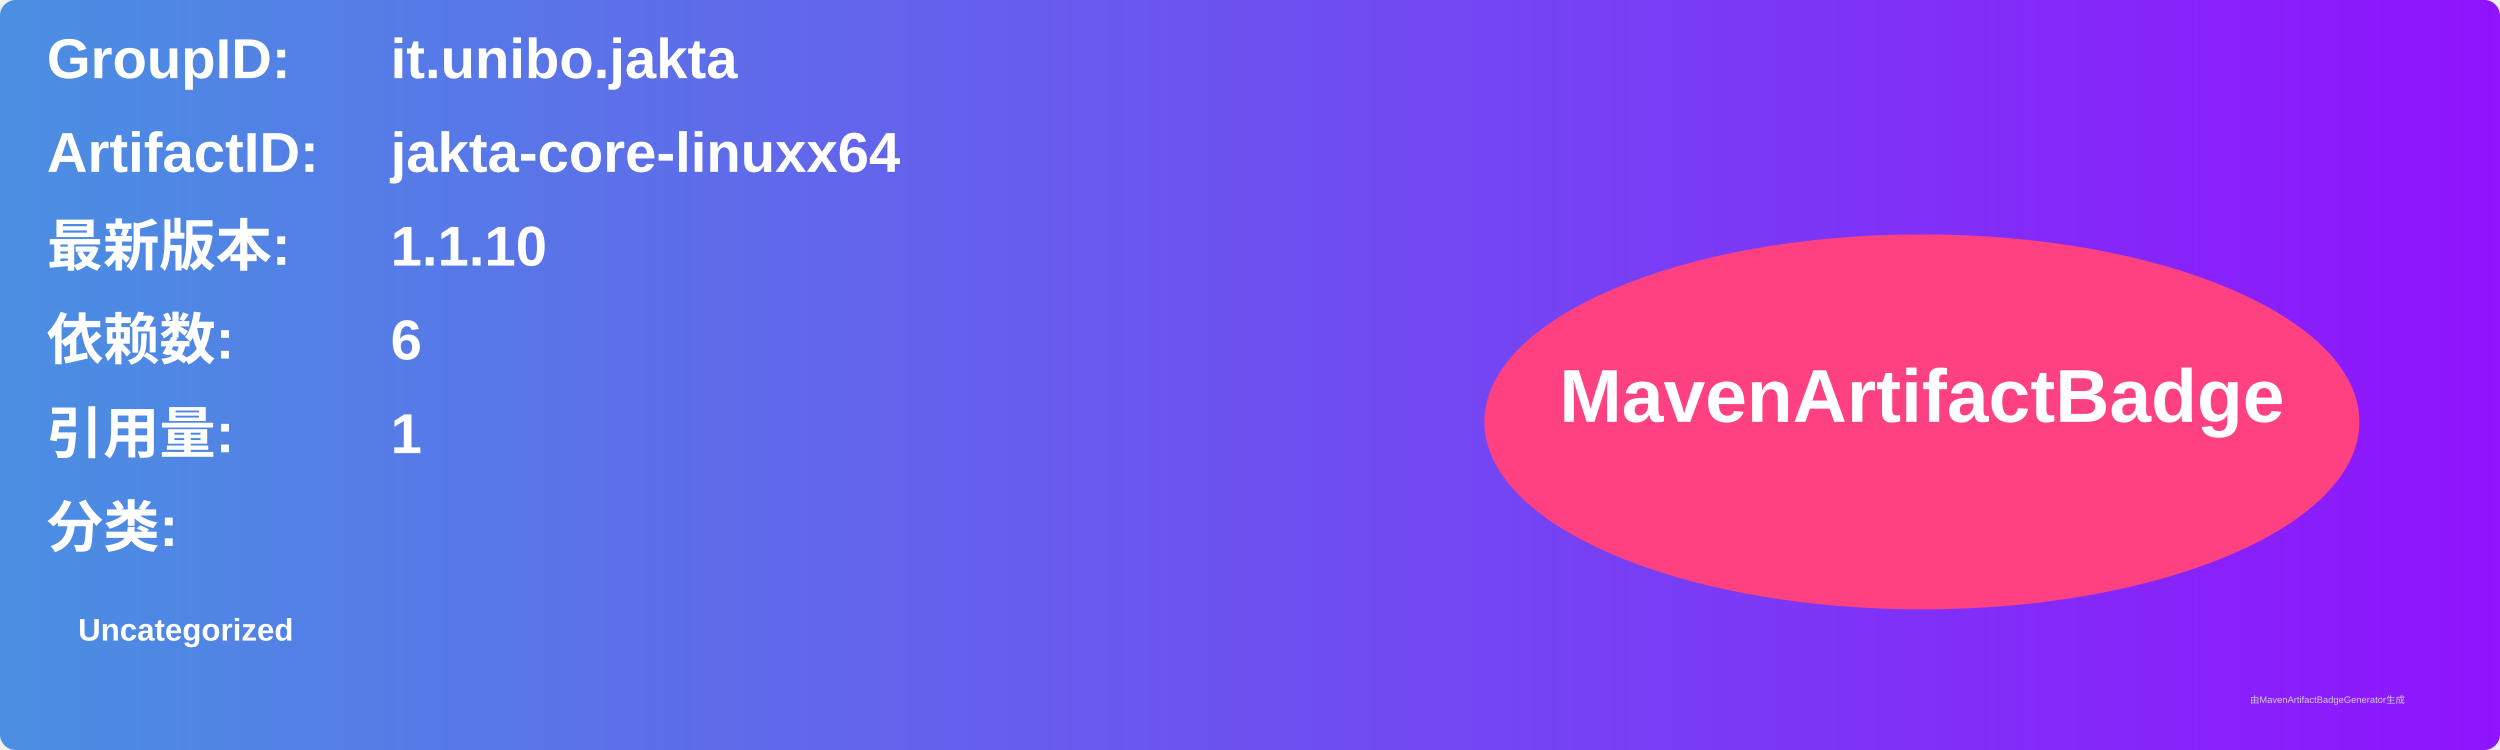
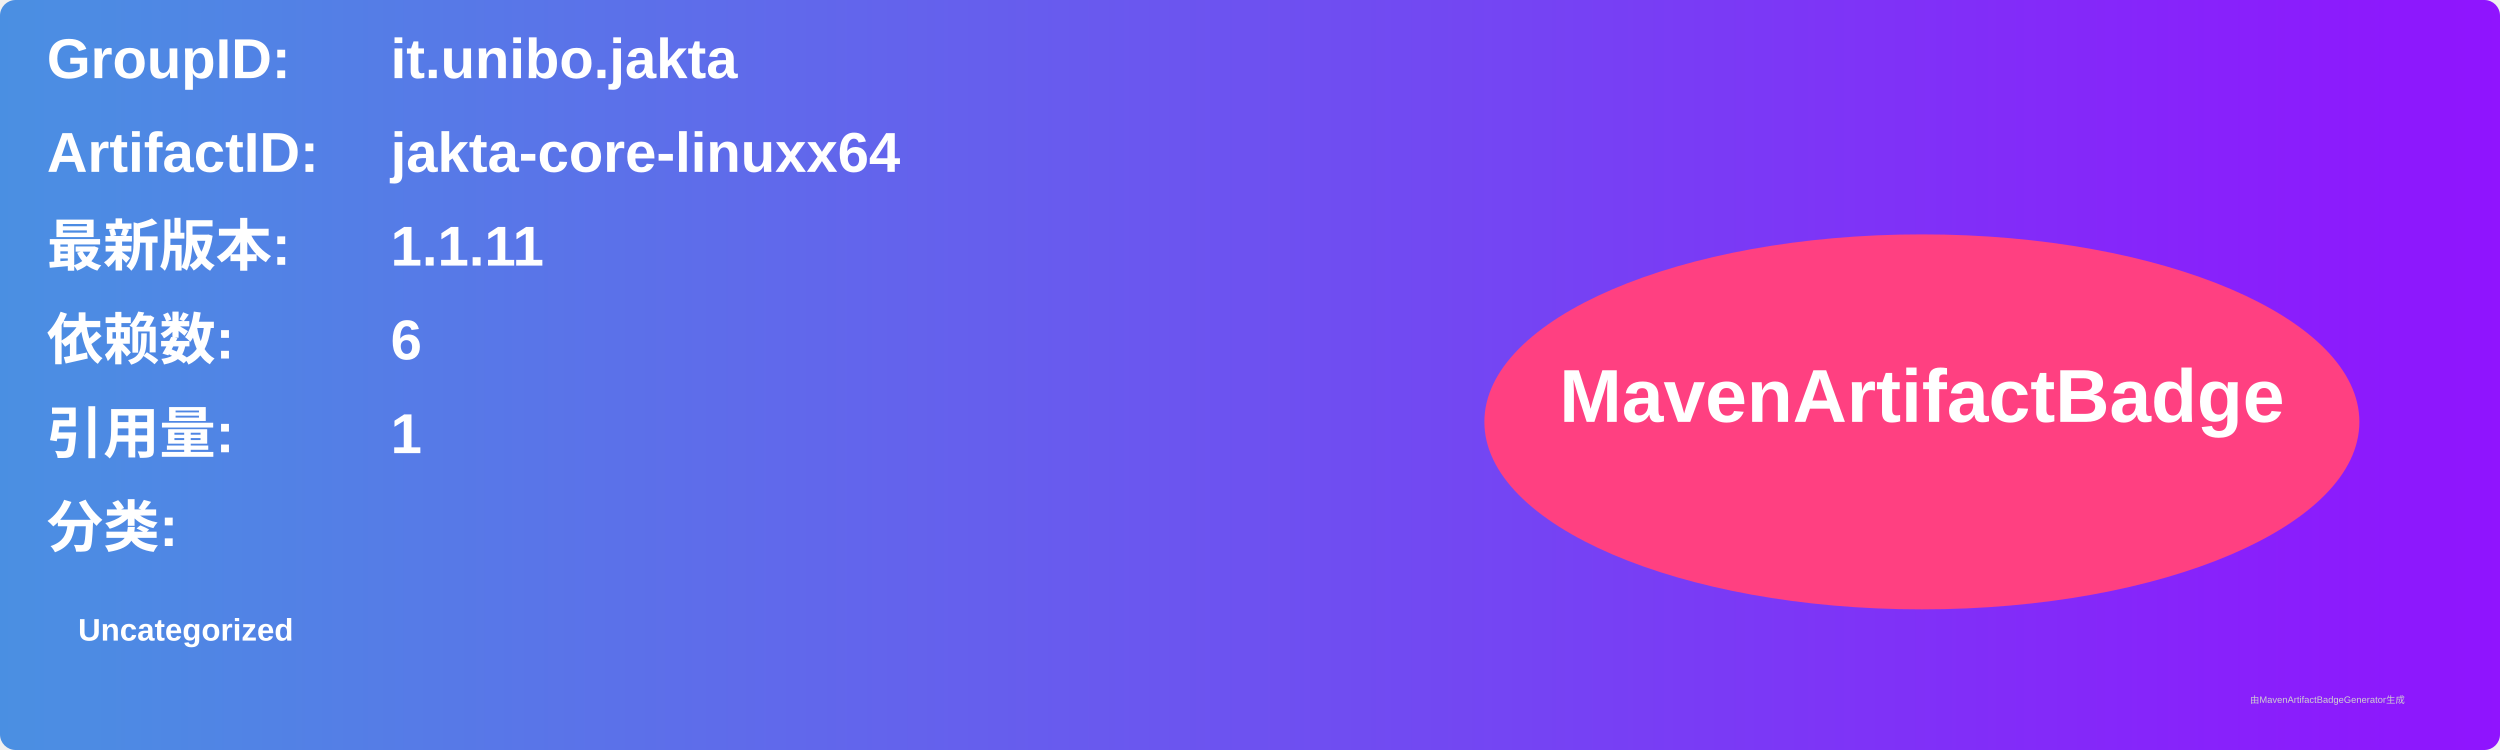
<svg xmlns="http://www.w3.org/2000/svg" width="800" height="240" viewBox="0 0 800 240">
  <linearGradient id="grad" x1="0%" y1="0%" x2="100%" y2="0%">
    <stop offset="0%" stop-color="#4a90e2" />
    <stop offset="100%" stop-color="#9013fe" />
  </linearGradient>
  <rect width="100%" height="100%" rx="5" ry="5" fill="url(#grad)" />
  <g transform="translate(15, 15)">
    <text x="0" y="10" font-family="Arial" font-size="18" fill="white" font-weight="bold" width="260">GroupID:</text>
    <text x="110" y="10" font-family="Arial" font-size="18" fill="white" font-weight="bold" width="460">it.unibo.jakta</text>
    <text x="0" y="40" font-family="Arial" font-size="18" fill="white" font-weight="bold" width="260">ArtifactID:</text>
    <text x="110" y="40" font-family="Arial" font-size="18" fill="white" font-weight="bold" width="460">jakta-core-linuxx64</text>
    <text x="0" y="70" font-family="Arial" font-size="18" fill="white" font-weight="bold">最新版本:</text>
    <text x="110" y="70" font-family="Arial" font-size="18" fill="white" font-weight="bold">
-       <tspan font-weight="bold">1.1.10</tspan>
+       <tspan font-weight="bold">1.1.11</tspan>
    </text>
    <text x="0" y="100" font-family="Arial" font-size="18" fill="white" font-weight="bold">依赖数: </text>
    <text x="110" y="100" font-family="Arial" font-size="18" fill="white">
      <tspan font-weight="bold">6</tspan>
    </text>
    <text x="0" y="130" font-family="Arial" font-size="18" fill="white" font-weight="bold">引用量: </text>
    <text x="110" y="130" font-family="Arial" font-size="18" fill="white">
      <tspan font-weight="bold">1</tspan>
    </text>
    <text x="0" y="160" font-family="Arial" font-size="18" fill="white" font-weight="bold">分类:</text>
    <text x="10" y="190" font-family="Arial" font-size="10" fill="white">
      <tspan font-weight="bold">Uncategorized</tspan>
    </text>
    <ellipse cx="600" cy="120" rx="140" ry="60" fill="#ff4081" />
    <text x="600" y="120" text-anchor="middle" font-family="Arial" font-size="24" fill="white" font-weight="bold">MavenArtifactBadge</text>
  </g>
  <text x="720" y="225" font-family="Arial" font-size="3" fill="#d0d0d0">由MavenArtifactBadgeGenerator生成</text>
</svg>
